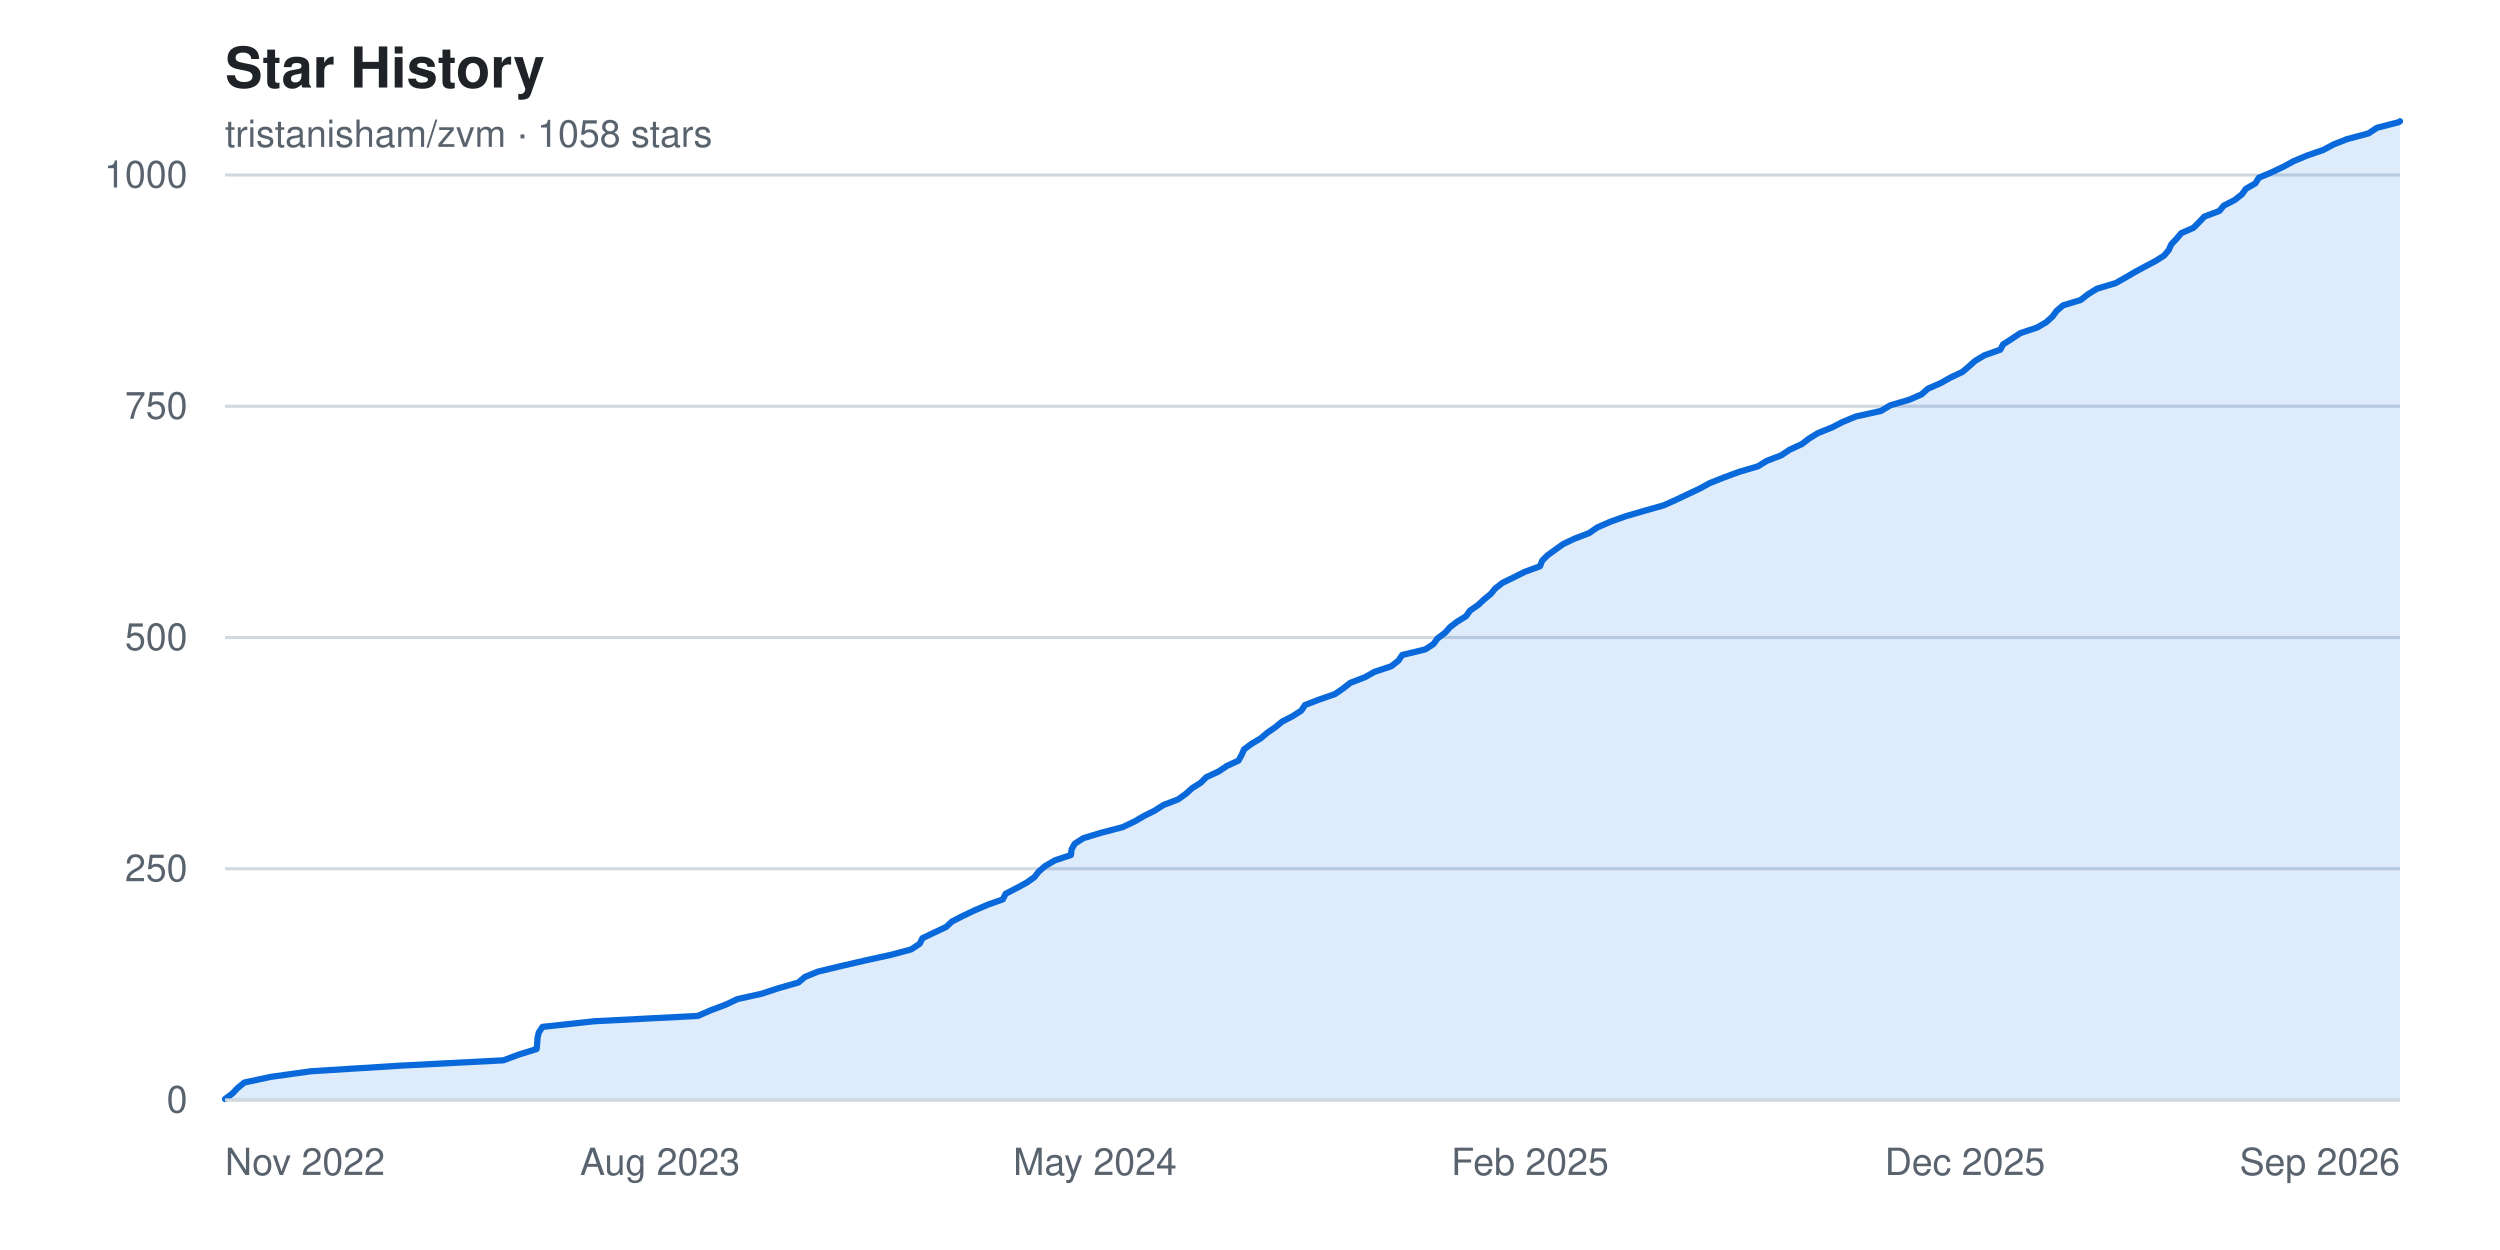
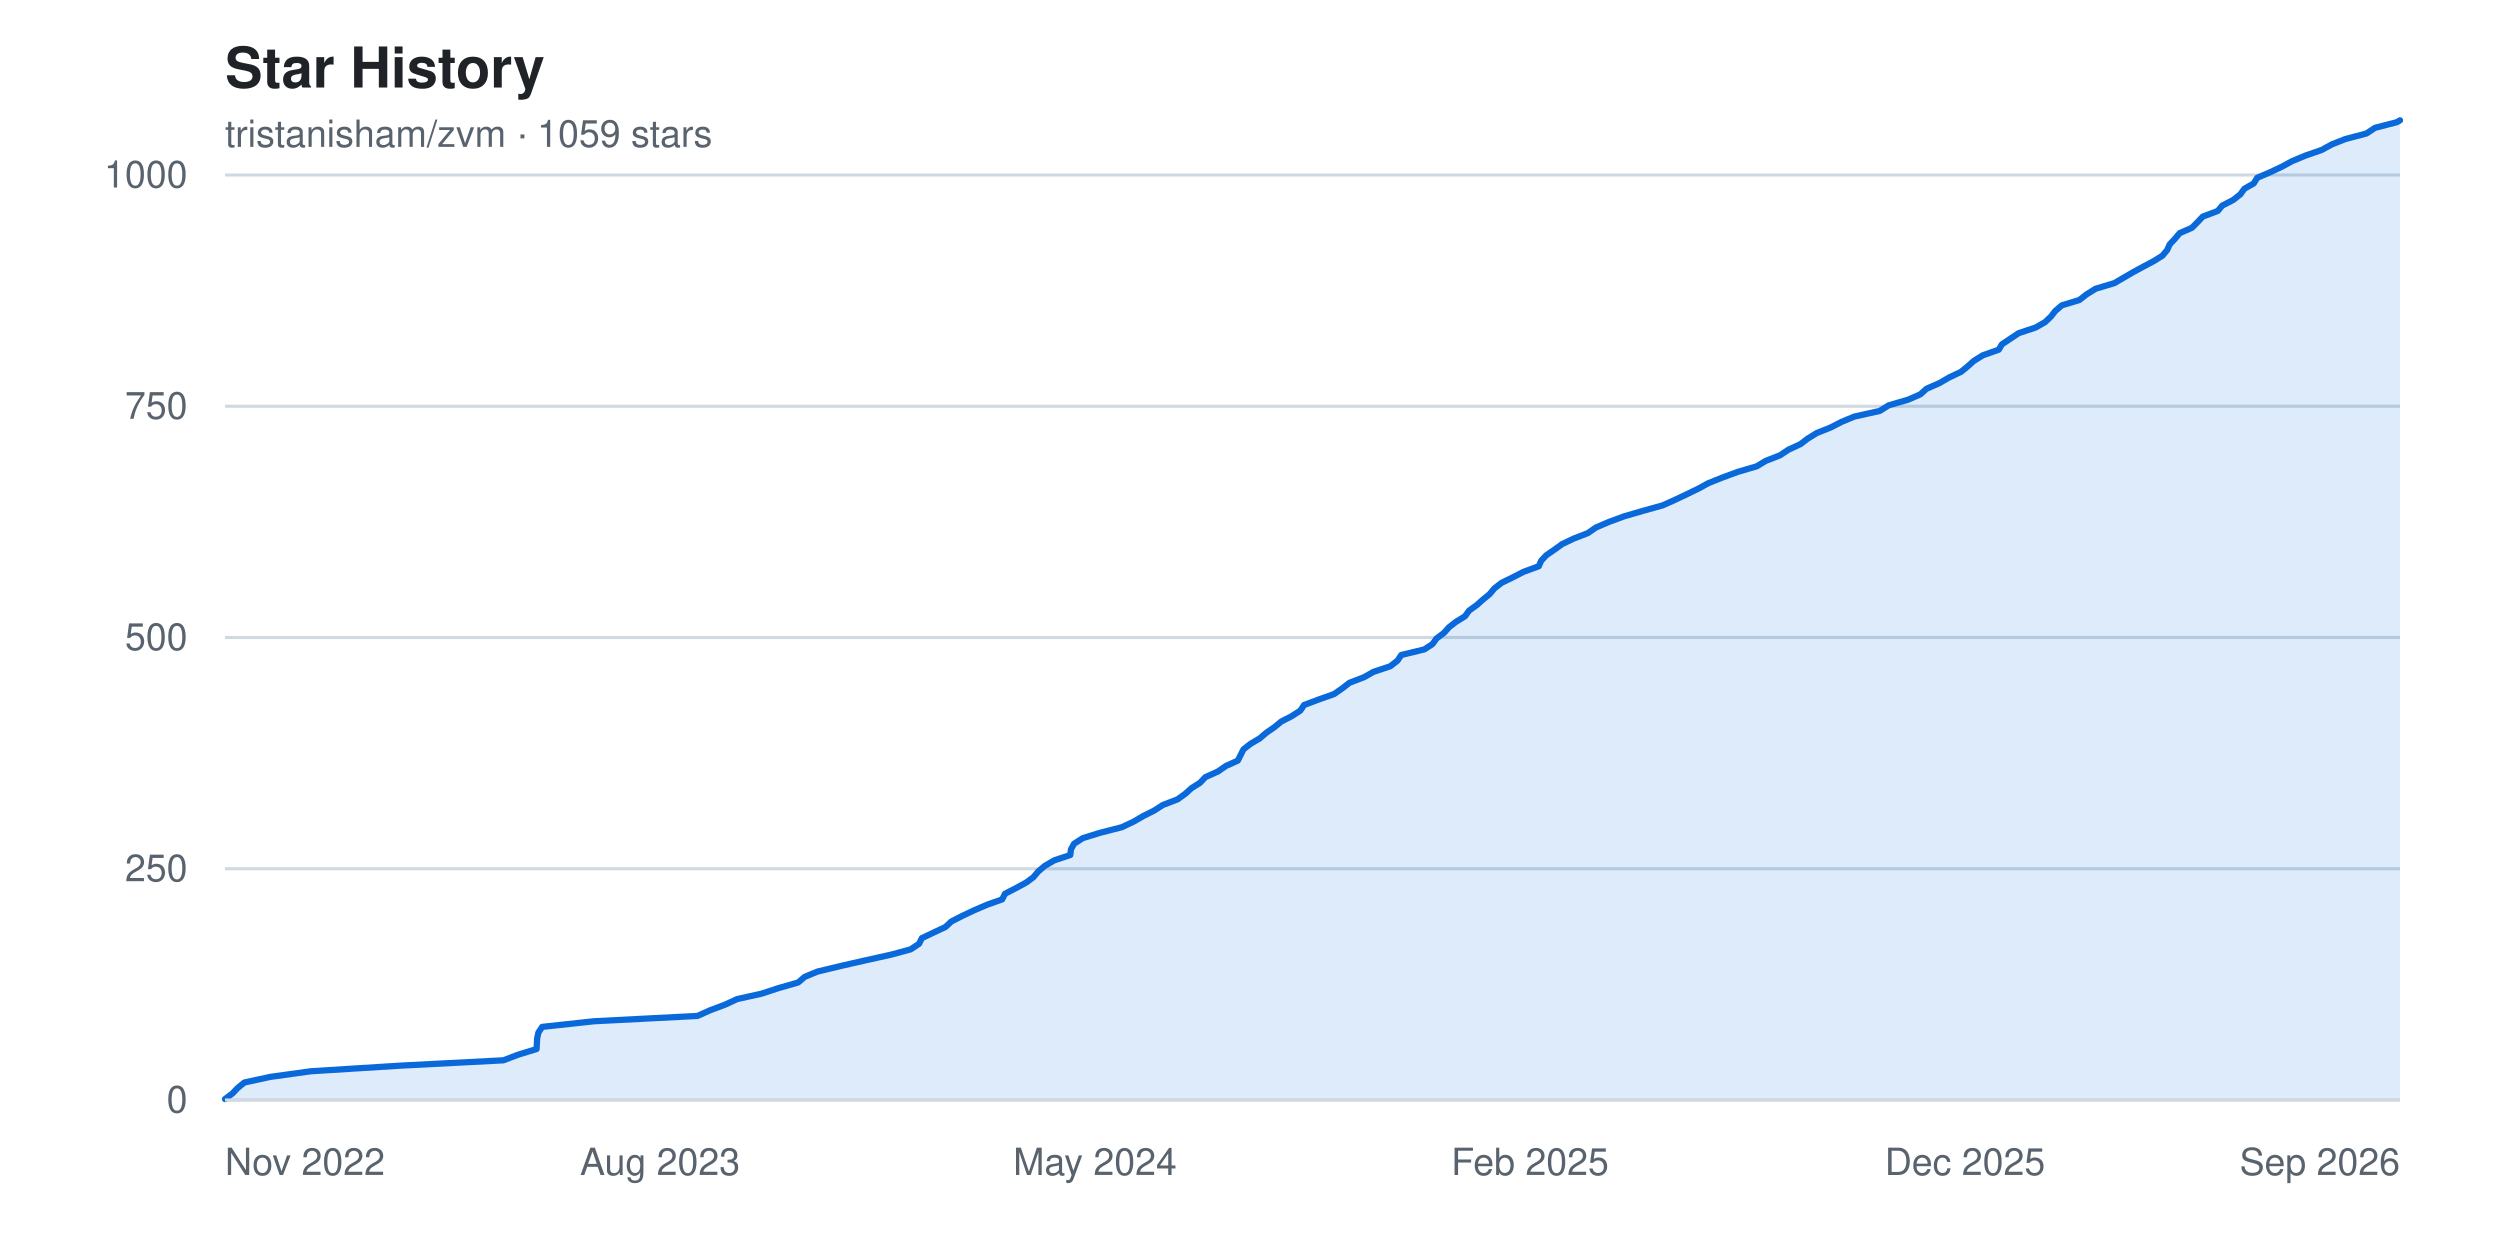
<svg xmlns="http://www.w3.org/2000/svg" width="800" height="400" viewBox="0 0 800 400" font-family="-apple-system, BlinkMacSystemFont, 'Segoe UI', Helvetica, Arial, sans-serif" role="img" aria-label="Star history chart for tristanisham/zvm">
  <rect width="800" height="400" fill="#ffffff" />
  <text x="72" y="28" fill="#1f2328" font-size="18" font-weight="600">Star History</text>
-   <text x="72" y="47" fill="#59636e" font-size="12">tristanisham/zvm · 1058 stars</text>
+   <text x="72" y="47" fill="#59636e" font-size="12">tristanisham/zvm · 1059 stars</text>
  <g>
    <line x1="72" y1="352.0" x2="768" y2="352.0" stroke="#d1d9e0" stroke-width="1" />
    <text x="60" y="352.0" fill="#59636e" font-size="12" text-anchor="end" dominant-baseline="middle">0</text>
    <line x1="72" y1="278.0" x2="768" y2="278.0" stroke="#d1d9e0" stroke-width="1" />
    <text x="60" y="278.0" fill="#59636e" font-size="12" text-anchor="end" dominant-baseline="middle">250</text>
    <line x1="72" y1="204.0" x2="768" y2="204.0" stroke="#d1d9e0" stroke-width="1" />
    <text x="60" y="204.0" fill="#59636e" font-size="12" text-anchor="end" dominant-baseline="middle">500</text>
    <line x1="72" y1="130.0" x2="768" y2="130.0" stroke="#d1d9e0" stroke-width="1" />
    <text x="60" y="130.0" fill="#59636e" font-size="12" text-anchor="end" dominant-baseline="middle">750</text>
    <line x1="72" y1="56.0" x2="768" y2="56.0" stroke="#d1d9e0" stroke-width="1" />
    <text x="60" y="56.0" fill="#59636e" font-size="12" text-anchor="end" dominant-baseline="middle">1000</text>
  </g>
-   <path d="M 72.0,352.0 L 72.0 351.7 L 74.4 349.9 L 76.0 348.2 L 78.2 346.4 L 86.6 344.6 L 99.5 342.8 L 128.3 341.0 L 161.1 339.3 L 165.9 337.5 L 171.7 335.7 L 171.9 333.9 L 172.0 332.2 L 172.4 330.4 L 173.6 328.6 L 190.2 326.8 L 223.3 325.1 L 227.4 323.3 L 232.2 321.5 L 236.0 319.7 L 243.7 318.0 L 249.2 316.2 L 255.5 314.4 L 257.6 312.6 L 261.8 310.9 L 269.3 309.1 L 277.1 307.3 L 285.3 305.5 L 291.6 303.8 L 294.3 302.0 L 295.2 300.2 L 299.0 298.4 L 302.8 296.6 L 304.6 294.9 L 308.1 293.1 L 311.9 291.3 L 316.1 289.5 L 320.9 287.8 L 321.8 286.0 L 325.3 284.2 L 328.6 282.4 L 331.0 280.7 L 332.4 278.9 L 334.5 277.1 L 337.6 275.3 L 342.7 273.6 L 342.9 271.8 L 343.9 270.0 L 346.7 268.2 L 352.3 266.5 L 359.2 264.7 L 363.0 262.9 L 366.1 261.1 L 369.5 259.4 L 372.3 257.6 L 377.0 255.8 L 379.5 254.0 L 381.5 252.2 L 384.2 250.5 L 386.0 248.7 L 389.9 246.9 L 392.6 245.1 L 396.3 243.4 L 397.3 241.6 L 398.1 239.8 L 400.5 238.0 L 403.4 236.3 L 405.5 234.5 L 408.1 232.7 L 410.3 230.9 L 413.6 229.2 L 416.4 227.4 L 417.6 225.6 L 422.3 223.8 L 427.2 222.1 L 429.8 220.3 L 432.1 218.5 L 436.8 216.7 L 439.8 215.0 L 445.2 213.2 L 447.5 211.4 L 448.7 209.6 L 456.1 207.8 L 458.7 206.1 L 460.0 204.3 L 462.4 202.5 L 464.0 200.7 L 466.2 199.0 L 469.1 197.2 L 470.4 195.4 L 473.0 193.6 L 474.8 191.9 L 477.0 190.1 L 478.5 188.3 L 480.8 186.5 L 484.3 184.8 L 487.9 183.0 L 492.8 181.2 L 493.5 179.4 L 495.2 177.7 L 497.7 175.9 L 500.2 174.1 L 504.0 172.3 L 508.5 170.6 L 511.1 168.8 L 515.2 167.0 L 520.2 165.2 L 526.4 163.4 L 532.4 161.7 L 536.4 159.9 L 540.2 158.1 L 544.0 156.3 L 547.1 154.6 L 551.6 152.8 L 556.5 151.0 L 562.6 149.2 L 565.3 147.5 L 570.0 145.7 L 572.7 143.9 L 576.6 142.1 L 578.8 140.4 L 581.7 138.6 L 586.2 136.8 L 589.7 135.0 L 593.8 133.3 L 601.9 131.5 L 604.9 129.7 L 611.0 127.9 L 614.9 126.2 L 616.9 124.4 L 621.0 122.6 L 624.2 120.8 L 628.0 119.0 L 630.0 117.3 L 632.0 115.5 L 635.0 113.7 L 640.1 111.9 L 641.0 110.2 L 643.8 108.4 L 646.5 106.6 L 651.9 104.8 L 654.8 103.1 L 656.8 101.3 L 658.1 99.5 L 660.2 97.7 L 665.8 96.0 L 668.1 94.2 L 671.0 92.4 L 677.0 90.6 L 680.0 88.9 L 683.1 87.1 L 686.4 85.3 L 689.8 83.5 L 692.5 81.8 L 694.0 80.0 L 694.8 78.2 L 696.5 76.4 L 698.0 74.6 L 701.9 72.9 L 703.7 71.1 L 705.4 69.3 L 710.2 67.5 L 711.6 65.8 L 715.1 64.0 L 717.4 62.2 L 718.7 60.4 L 721.7 58.7 L 722.8 56.9 L 727.0 55.1 L 730.8 53.3 L 733.9 51.6 L 738.2 49.8 L 743.4 48.0 L 746.8 46.2 L 751.1 44.5 L 757.9 42.7 L 760.6 40.9 L 767.6 39.1 L 768.0 38.8 L 768.0,352.0 Z" fill="#0969da22" />
-   <polyline points="72.0,351.7 74.4,349.9 76.0,348.2 78.2,346.4 86.6,344.6 99.5,342.8 128.3,341.0 161.1,339.3 165.9,337.5 171.7,335.7 171.9,333.9 172.0,332.2 172.4,330.4 173.6,328.6 190.2,326.8 223.3,325.1 227.4,323.3 232.2,321.5 236.0,319.7 243.7,318.0 249.2,316.2 255.5,314.4 257.6,312.6 261.8,310.9 269.3,309.1 277.1,307.3 285.3,305.5 291.6,303.8 294.3,302.0 295.2,300.2 299.0,298.4 302.8,296.6 304.6,294.9 308.1,293.1 311.9,291.3 316.1,289.5 320.9,287.8 321.8,286.0 325.3,284.2 328.6,282.4 331.0,280.7 332.4,278.9 334.5,277.1 337.6,275.3 342.7,273.6 342.9,271.8 343.9,270.0 346.7,268.2 352.3,266.5 359.2,264.7 363.0,262.9 366.1,261.1 369.5,259.4 372.3,257.6 377.0,255.8 379.5,254.0 381.5,252.2 384.2,250.5 386.0,248.7 389.9,246.9 392.6,245.1 396.3,243.4 397.3,241.6 398.1,239.8 400.5,238.0 403.4,236.3 405.5,234.5 408.1,232.7 410.3,230.9 413.6,229.2 416.4,227.4 417.6,225.6 422.3,223.8 427.2,222.1 429.8,220.3 432.1,218.5 436.8,216.7 439.8,215.0 445.2,213.2 447.5,211.4 448.7,209.6 456.1,207.8 458.7,206.1 460.0,204.3 462.4,202.5 464.0,200.7 466.2,199.0 469.1,197.2 470.4,195.4 473.0,193.6 474.8,191.9 477.0,190.1 478.5,188.3 480.8,186.5 484.3,184.8 487.9,183.0 492.8,181.2 493.5,179.4 495.2,177.7 497.7,175.9 500.2,174.1 504.0,172.3 508.5,170.6 511.1,168.8 515.2,167.0 520.2,165.2 526.4,163.4 532.4,161.7 536.4,159.9 540.2,158.1 544.0,156.3 547.1,154.6 551.6,152.8 556.5,151.0 562.6,149.2 565.3,147.5 570.0,145.7 572.7,143.9 576.6,142.1 578.8,140.4 581.7,138.6 586.2,136.8 589.7,135.0 593.8,133.3 601.9,131.5 604.9,129.7 611.0,127.9 614.9,126.2 616.9,124.4 621.0,122.6 624.2,120.8 628.0,119.0 630.0,117.3 632.0,115.5 635.0,113.7 640.1,111.9 641.0,110.2 643.8,108.4 646.5,106.6 651.9,104.8 654.8,103.1 656.8,101.3 658.1,99.5 660.2,97.7 665.8,96.0 668.1,94.2 671.0,92.4 677.0,90.6 680.0,88.9 683.1,87.1 686.4,85.3 689.8,83.5 692.5,81.8 694.0,80.0 694.8,78.2 696.5,76.4 698.0,74.6 701.9,72.9 703.7,71.1 705.4,69.3 710.2,67.5 711.6,65.8 715.1,64.0 717.4,62.2 718.7,60.4 721.7,58.7 722.8,56.9 727.0,55.1 730.8,53.3 733.9,51.6 738.2,49.8 743.4,48.0 746.8,46.2 751.1,44.5 757.9,42.7 760.6,40.9 767.6,39.1 768.0,38.8" fill="none" stroke="#0969da" stroke-width="2" stroke-linejoin="round" stroke-linecap="round" />
+   <path d="M 72.0,352.0 L 72.0 351.7 L 74.4 349.9 L 76.0 348.2 L 78.2 346.4 L 86.5 344.6 L 99.5 342.8 L 128.2 341.0 L 161.1 339.3 L 165.8 337.5 L 171.7 335.7 L 171.8 333.9 L 171.9 332.2 L 172.3 330.4 L 173.5 328.6 L 190.1 326.8 L 223.2 325.1 L 227.2 323.3 L 232.0 321.5 L 235.9 319.7 L 243.6 318.0 L 249.1 316.2 L 255.4 314.4 L 257.5 312.6 L 261.6 310.9 L 269.1 309.1 L 277.0 307.3 L 285.1 305.5 L 291.4 303.8 L 294.1 302.0 L 295.0 300.2 L 298.8 298.4 L 302.6 296.6 L 304.4 294.9 L 307.9 293.1 L 311.7 291.3 L 315.9 289.5 L 320.7 287.8 L 321.6 286.0 L 325.1 284.2 L 328.4 282.4 L 330.7 280.7 L 332.2 278.9 L 334.3 277.1 L 337.4 275.3 L 342.5 273.6 L 342.7 271.8 L 343.7 270.0 L 346.5 268.2 L 352.0 266.5 L 359.0 264.7 L 362.8 262.9 L 365.9 261.1 L 369.3 259.4 L 372.1 257.6 L 376.8 255.8 L 379.3 254.0 L 381.3 252.2 L 384.0 250.5 L 385.7 248.7 L 389.7 246.9 L 392.3 245.1 L 396.1 243.4 L 397.0 241.6 L 397.9 239.8 L 400.2 238.0 L 403.1 236.3 L 405.2 234.5 L 407.8 232.7 L 410.0 230.9 L 413.3 229.2 L 416.1 227.4 L 417.3 225.6 L 422.1 223.8 L 426.9 222.1 L 429.5 220.3 L 431.8 218.5 L 436.5 216.7 L 439.5 215.0 L 444.9 213.2 L 447.2 211.4 L 448.4 209.6 L 455.8 207.8 L 458.4 206.1 L 459.7 204.3 L 462.1 202.5 L 463.7 200.7 L 465.9 199.0 L 468.8 197.2 L 470.1 195.4 L 472.6 193.6 L 474.5 191.9 L 476.7 190.1 L 478.2 188.3 L 480.5 186.5 L 484.0 184.8 L 487.5 183.0 L 492.4 181.2 L 493.2 179.4 L 494.8 177.7 L 497.4 175.9 L 499.9 174.1 L 503.7 172.3 L 508.1 170.6 L 510.7 168.8 L 514.9 167.0 L 519.8 165.2 L 526.0 163.4 L 532.1 161.7 L 536.1 159.9 L 539.9 158.1 L 543.6 156.3 L 546.7 154.6 L 551.2 152.8 L 556.1 151.0 L 562.2 149.2 L 565.0 147.5 L 569.6 145.7 L 572.3 143.9 L 576.2 142.1 L 578.4 140.4 L 581.3 138.6 L 585.8 136.8 L 589.3 135.0 L 593.4 133.3 L 601.5 131.5 L 604.4 129.7 L 610.6 127.9 L 614.5 126.2 L 616.5 124.4 L 620.6 122.6 L 623.7 120.8 L 627.5 119.0 L 629.6 117.3 L 631.6 115.5 L 634.5 113.7 L 639.6 111.9 L 640.6 110.2 L 643.3 108.4 L 646.0 106.6 L 651.4 104.8 L 654.4 103.1 L 656.3 101.3 L 657.7 99.5 L 659.8 97.7 L 665.4 96.0 L 667.7 94.2 L 670.6 92.4 L 676.6 90.6 L 679.5 88.9 L 682.6 87.1 L 685.9 85.3 L 689.3 83.5 L 692.0 81.8 L 693.5 80.0 L 694.3 78.2 L 696.0 76.4 L 697.5 74.6 L 701.4 72.9 L 703.2 71.1 L 704.9 69.3 L 709.7 67.5 L 711.1 65.8 L 714.6 64.0 L 716.9 62.2 L 718.2 60.4 L 721.2 58.7 L 722.3 56.9 L 726.5 55.1 L 730.3 53.3 L 733.4 51.6 L 737.7 49.8 L 742.9 48.0 L 746.2 46.2 L 750.5 44.5 L 757.3 42.7 L 760.0 40.9 L 767.0 39.1 L 768.0 38.5 L 768.0,352.0 Z" fill="#0969da22" />
+   <polyline points="72.0,351.7 74.4,349.9 76.0,348.2 78.2,346.4 86.5,344.6 99.5,342.8 128.2,341.0 161.1,339.3 165.8,337.5 171.7,335.7 171.8,333.9 171.9,332.2 172.3,330.4 173.5,328.6 190.1,326.8 223.2,325.1 227.2,323.3 232.0,321.5 235.9,319.7 243.6,318.0 249.1,316.2 255.4,314.4 257.5,312.6 261.6,310.9 269.1,309.1 277.0,307.3 285.1,305.5 291.4,303.8 294.1,302.0 295.0,300.2 298.8,298.4 302.6,296.6 304.4,294.9 307.9,293.1 311.7,291.3 315.9,289.5 320.7,287.8 321.6,286.0 325.1,284.2 328.4,282.4 330.7,280.7 332.2,278.9 334.3,277.1 337.4,275.3 342.5,273.6 342.7,271.8 343.7,270.0 346.5,268.2 352.0,266.5 359.0,264.7 362.8,262.9 365.9,261.1 369.3,259.4 372.1,257.6 376.8,255.8 379.3,254.0 381.3,252.2 384.0,250.5 385.7,248.7 389.7,246.9 392.3,245.1 396.1,243.4 397.0,241.6 397.9,239.8 400.2,238.0 403.1,236.3 405.2,234.5 407.8,232.7 410.0,230.9 413.3,229.2 416.1,227.4 417.3,225.6 422.1,223.8 426.9,222.1 429.5,220.3 431.8,218.5 436.5,216.7 439.5,215.0 444.9,213.2 447.2,211.4 448.4,209.6 455.8,207.8 458.4,206.1 459.7,204.3 462.1,202.5 463.7,200.7 465.9,199.0 468.8,197.2 470.1,195.4 472.6,193.6 474.5,191.9 476.7,190.1 478.2,188.3 480.5,186.5 484.0,184.8 487.5,183.0 492.4,181.2 493.2,179.4 494.8,177.7 497.4,175.9 499.9,174.1 503.7,172.3 508.1,170.6 510.7,168.8 514.9,167.0 519.8,165.2 526.0,163.4 532.1,161.7 536.1,159.9 539.9,158.1 543.6,156.3 546.7,154.6 551.2,152.8 556.1,151.0 562.2,149.2 565.0,147.5 569.6,145.7 572.3,143.9 576.2,142.1 578.4,140.4 581.3,138.6 585.8,136.8 589.3,135.0 593.4,133.3 601.5,131.5 604.4,129.7 610.6,127.9 614.5,126.2 616.5,124.4 620.6,122.6 623.7,120.8 627.5,119.0 629.6,117.3 631.6,115.5 634.5,113.7 639.6,111.9 640.6,110.2 643.3,108.4 646.0,106.6 651.4,104.8 654.4,103.1 656.3,101.3 657.7,99.5 659.8,97.7 665.4,96.0 667.7,94.2 670.6,92.4 676.6,90.6 679.5,88.9 682.6,87.1 685.9,85.3 689.3,83.5 692.0,81.8 693.5,80.0 694.3,78.2 696.0,76.4 697.5,74.6 701.4,72.9 703.2,71.1 704.9,69.3 709.7,67.5 711.1,65.8 714.6,64.0 716.9,62.2 718.2,60.4 721.2,58.7 722.3,56.9 726.5,55.1 730.3,53.3 733.4,51.6 737.7,49.8 742.9,48.0 746.2,46.2 750.5,44.5 757.3,42.7 760.0,40.9 767.0,39.1 768.0,38.5" fill="none" stroke="#0969da" stroke-width="2" stroke-linejoin="round" stroke-linecap="round" />
  <g>
    <text x="72.0" y="376" fill="#59636e" font-size="12" text-anchor="start">Nov 2022</text>
    <text x="211.2" y="376" fill="#59636e" font-size="12" text-anchor="middle">Aug 2023</text>
    <text x="350.4" y="376" fill="#59636e" font-size="12" text-anchor="middle">May 2024</text>
    <text x="489.6" y="376" fill="#59636e" font-size="12" text-anchor="middle">Feb 2025</text>
    <text x="628.8" y="376" fill="#59636e" font-size="12" text-anchor="middle">Dec 2025</text>
    <text x="768.0" y="376" fill="#59636e" font-size="12" text-anchor="end">Sep 2026</text>
  </g>
  <line x1="72" y1="352" x2="768" y2="352" stroke="#d1d9e0" stroke-width="1" />
</svg>
